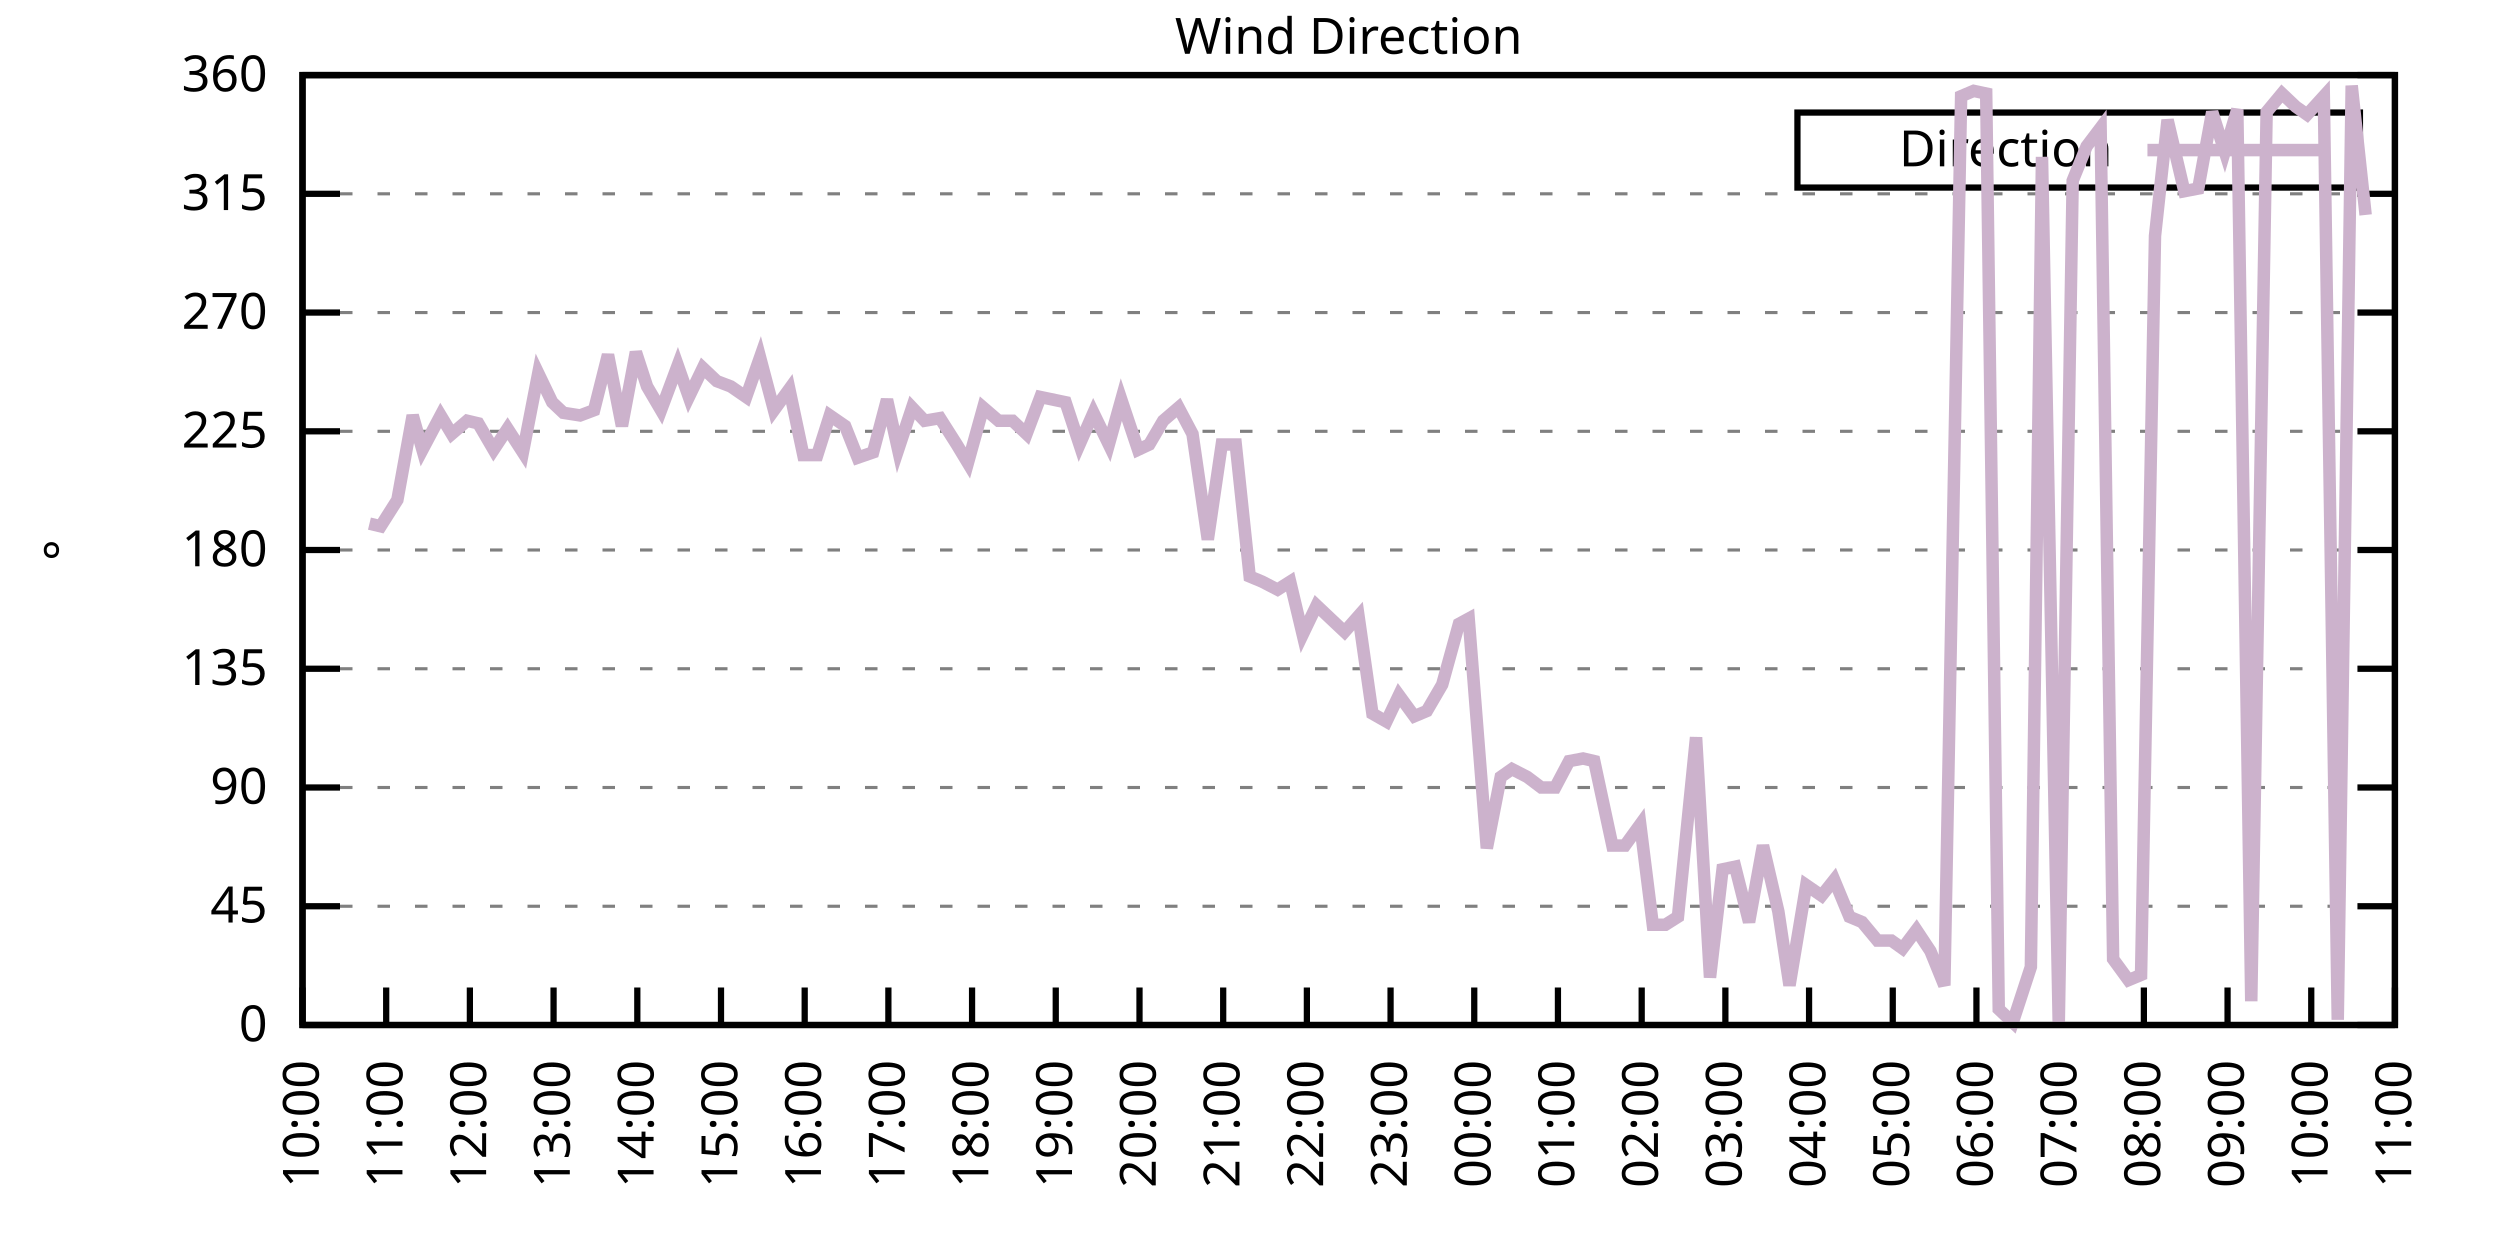
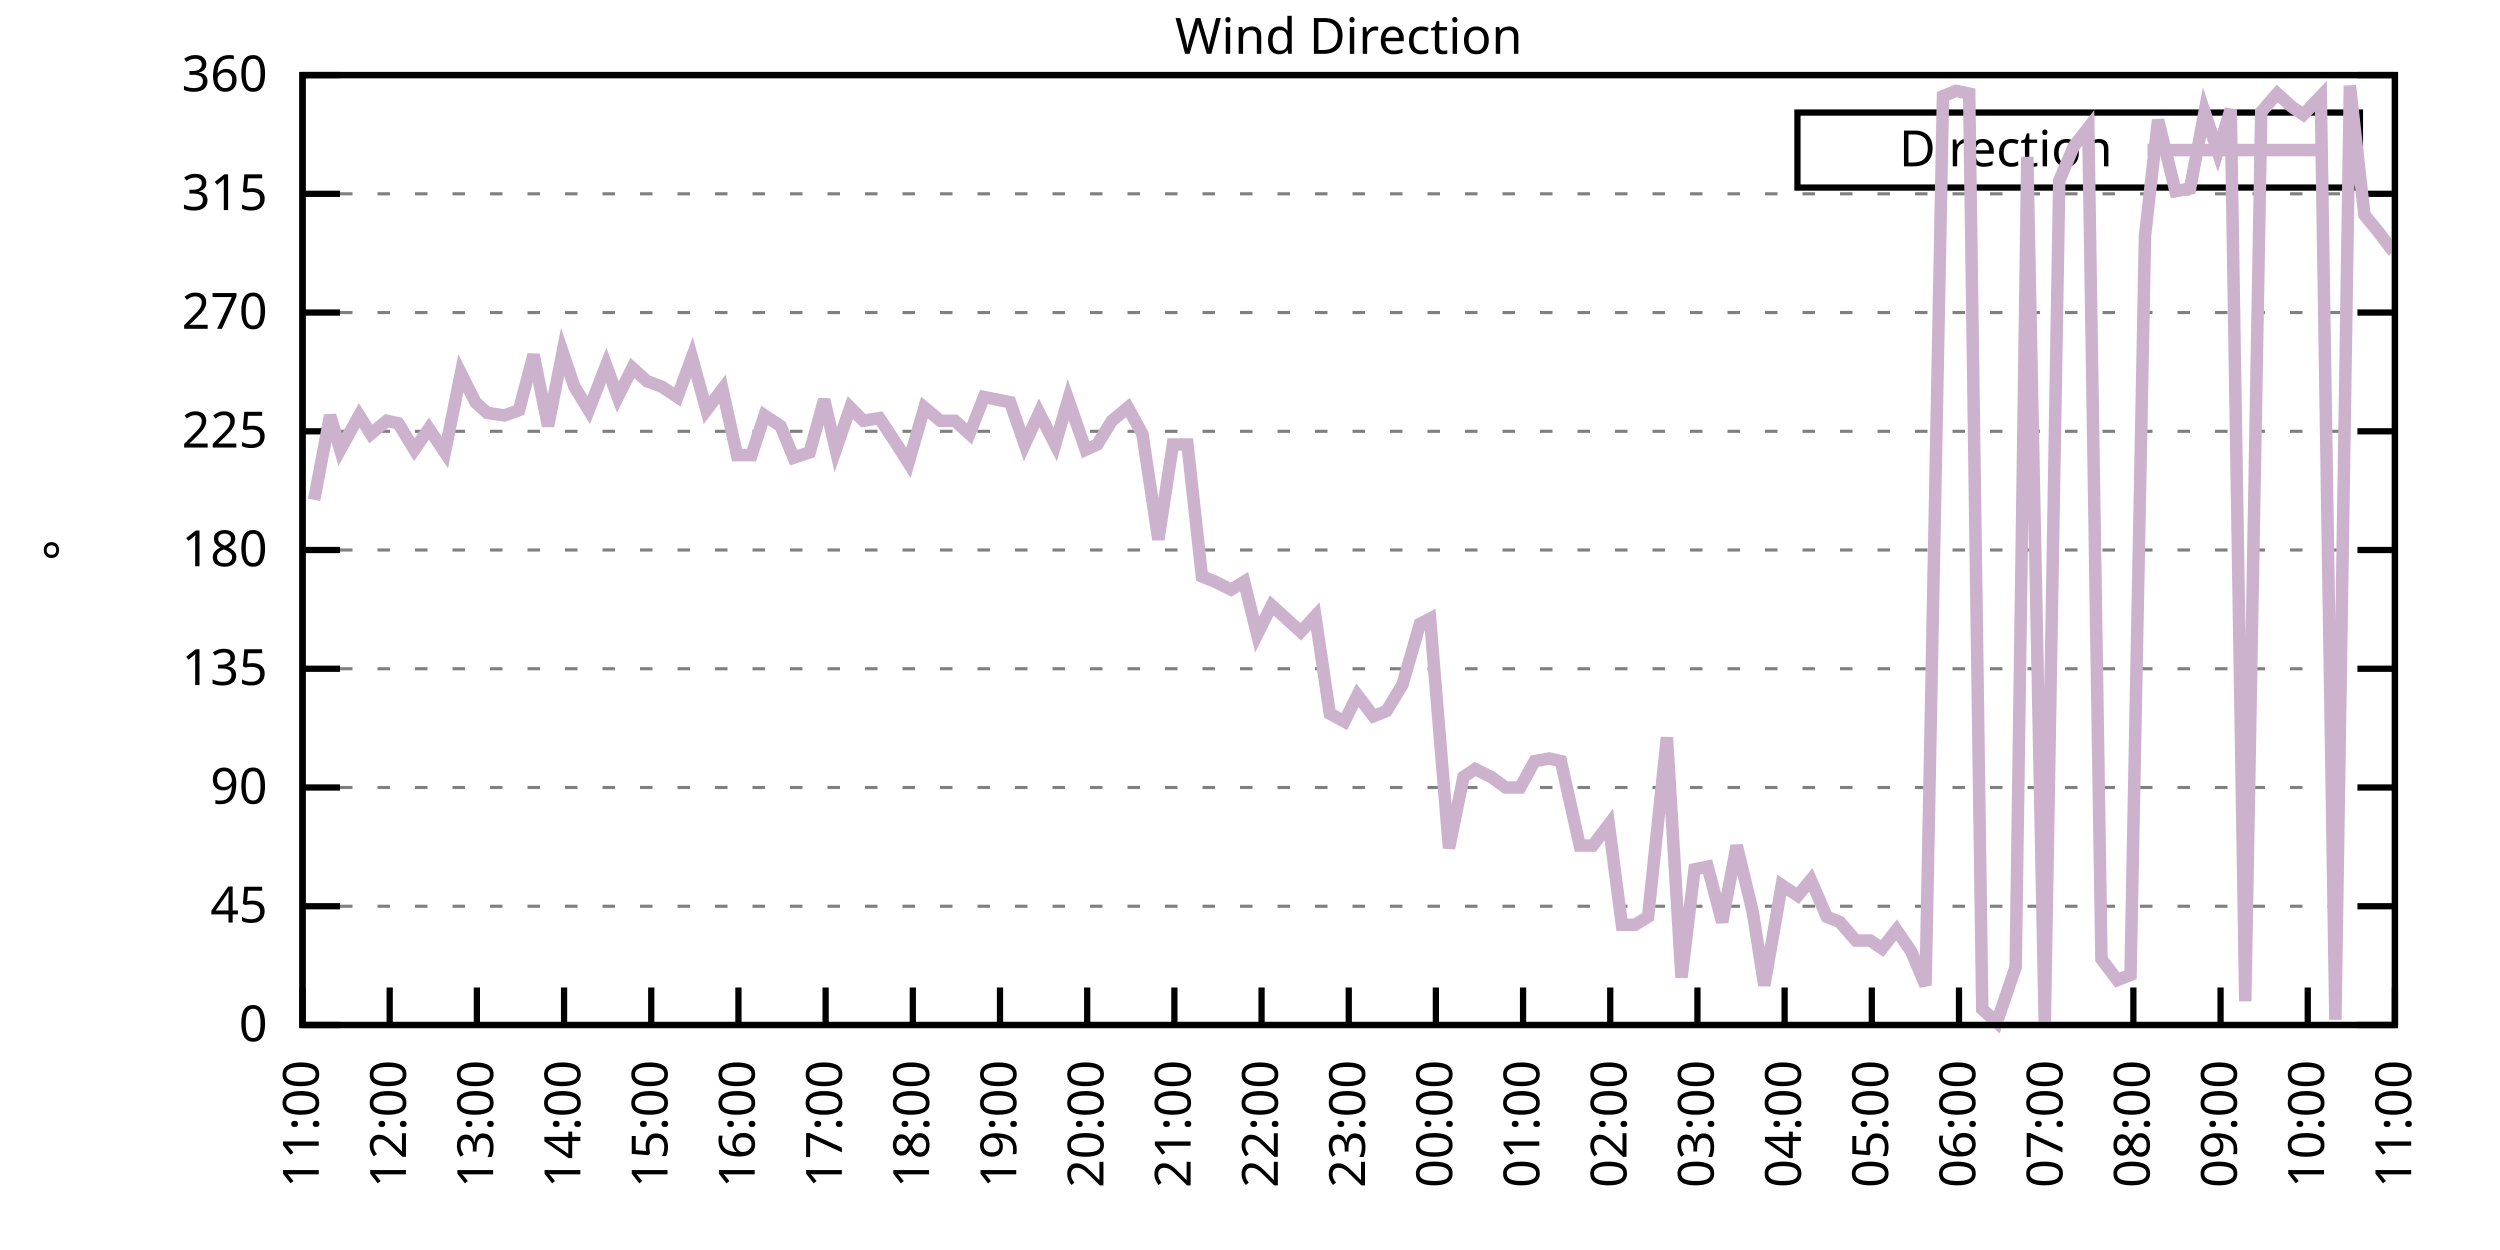
<svg xmlns="http://www.w3.org/2000/svg" xmlns:xlink="http://www.w3.org/1999/xlink" width="400" height="200" viewBox="0 0 400 200">
  <g id="gnuplot_canvas">
    <rect x="0" y="0" width="400" height="200" fill="none" />
    <defs>
      <circle id="gpDot" r="0.5" stroke-width="0.5" stroke="currentColor" />
      <path id="gpPt0" stroke-width="0.333" stroke="currentColor" d="M-1,0 h2 M0,-1 v2" />
      <path id="gpPt1" stroke-width="0.333" stroke="currentColor" d="M-1,-1 L1,1 M1,-1 L-1,1" />
      <path id="gpPt2" stroke-width="0.333" stroke="currentColor" d="M-1,0 L1,0 M0,-1 L0,1 M-1,-1 L1,1 M-1,1 L1,-1" />
      <rect id="gpPt3" stroke-width="0.333" stroke="currentColor" x="-1" y="-1" width="2" height="2" />
      <rect id="gpPt4" stroke-width="0.333" stroke="currentColor" fill="currentColor" x="-1" y="-1" width="2" height="2" />
      <circle id="gpPt5" stroke-width="0.333" stroke="currentColor" cx="0" cy="0" r="1" />
      <use xlink:href="#gpPt5" id="gpPt6" fill="currentColor" stroke="none" />
      <path id="gpPt7" stroke-width="0.333" stroke="currentColor" d="M0,-1.33 L-1.33,0.67 L1.33,0.67 z" />
      <use xlink:href="#gpPt7" id="gpPt8" fill="currentColor" stroke="none" />
      <use xlink:href="#gpPt7" id="gpPt9" stroke="currentColor" transform="rotate(180)" />
      <use xlink:href="#gpPt9" id="gpPt10" fill="currentColor" stroke="none" />
      <use xlink:href="#gpPt3" id="gpPt11" stroke="currentColor" transform="rotate(45)" />
      <use xlink:href="#gpPt11" id="gpPt12" fill="currentColor" stroke="none" />
      <path id="gpPt13" stroke-width="0.333" stroke="currentColor" d="M0,1.330 L1.265,0.411 L0.782,-1.067 L-0.782,-1.076 L-1.265,0.411 z" />
      <use xlink:href="#gpPt13" id="gpPt14" fill="currentColor" stroke="none" />
      <filter id="textbox" filterUnits="objectBoundingBox" x="0" y="0" height="1" width="1">
        <feFlood flood-color="white" flood-opacity="1" result="bgnd" />
        <feComposite in="SourceGraphic" in2="bgnd" operator="atop" />
      </filter>
      <filter id="greybox" filterUnits="objectBoundingBox" x="0" y="0" height="1" width="1">
        <feFlood flood-color="lightgrey" flood-opacity="1" result="grey" />
        <feComposite in="SourceGraphic" in2="grey" operator="atop" />
      </filter>
    </defs>
    <g fill="none" color="white" stroke="currentColor" stroke-width="1.00" stroke-linecap="butt" stroke-linejoin="miter">
</g>
    <g fill="none" color="black" stroke="currentColor" stroke-width="1.00" stroke-linecap="butt" stroke-linejoin="miter">
      <g stroke="none" shape-rendering="crispEdges">
        <polygon fill="rgb(255, 255, 255)" points="48.40,164.00 383.18,164.00 383.18,12.02 48.40,12.02 " />
      </g>
    </g>
    <g fill="none" color="black" stroke="currentColor" stroke-width="1.00" stroke-linecap="butt" stroke-linejoin="miter">
</g>
    <g fill="none" color="black" stroke="black" stroke-width="0.50" stroke-linecap="butt" stroke-linejoin="miter">
</g>
    <g fill="none" color="gray" stroke="currentColor" stroke-width="0.50" stroke-linecap="butt" stroke-linejoin="miter">
      <path stroke="gray" stroke-dasharray="2,4" class="gridline" d="M48.40,164.00 L383.19,164.00  " />
    </g>
    <g fill="none" color="gray" stroke="gray" stroke-width="1.00" stroke-linecap="butt" stroke-linejoin="miter">
</g>
    <g fill="none" color="black" stroke="currentColor" stroke-width="1.00" stroke-linecap="butt" stroke-linejoin="miter">
      <path stroke="black" d="M48.40,164.00 L54.40,164.00 M383.19,164.00 L377.19,164.00  " />
      <g transform="translate(42.80,166.60)" stroke="none" fill="black" font-family="Sans" font-size="8.00" text-anchor="end">
        <text>
          <tspan font-family="Sans"> 0</tspan>
        </text>
      </g>
    </g>
    <g fill="none" color="black" stroke="currentColor" stroke-width="1.00" stroke-linecap="butt" stroke-linejoin="miter">
</g>
    <g fill="none" color="black" stroke="black" stroke-width="0.50" stroke-linecap="butt" stroke-linejoin="miter">
</g>
    <g fill="none" color="gray" stroke="currentColor" stroke-width="0.50" stroke-linecap="butt" stroke-linejoin="miter">
      <path stroke="gray" stroke-dasharray="2,4" class="gridline" d="M48.40,145.00 L383.19,145.00  " />
    </g>
    <g fill="none" color="gray" stroke="gray" stroke-width="1.00" stroke-linecap="butt" stroke-linejoin="miter">
</g>
    <g fill="none" color="black" stroke="currentColor" stroke-width="1.00" stroke-linecap="butt" stroke-linejoin="miter">
      <path stroke="black" d="M48.40,145.00 L54.40,145.00 M383.19,145.00 L377.19,145.00  " />
      <g transform="translate(42.80,147.60)" stroke="none" fill="black" font-family="Sans" font-size="8.00" text-anchor="end">
        <text>
          <tspan font-family="Sans"> 45</tspan>
        </text>
      </g>
    </g>
    <g fill="none" color="black" stroke="currentColor" stroke-width="1.00" stroke-linecap="butt" stroke-linejoin="miter">
</g>
    <g fill="none" color="black" stroke="black" stroke-width="0.50" stroke-linecap="butt" stroke-linejoin="miter">
</g>
    <g fill="none" color="gray" stroke="currentColor" stroke-width="0.50" stroke-linecap="butt" stroke-linejoin="miter">
      <path stroke="gray" stroke-dasharray="2,4" class="gridline" d="M48.40,126.00 L383.19,126.00  " />
    </g>
    <g fill="none" color="gray" stroke="gray" stroke-width="1.00" stroke-linecap="butt" stroke-linejoin="miter">
</g>
    <g fill="none" color="black" stroke="currentColor" stroke-width="1.00" stroke-linecap="butt" stroke-linejoin="miter">
      <path stroke="black" d="M48.40,126.00 L54.40,126.00 M383.19,126.00 L377.19,126.00  " />
      <g transform="translate(42.80,128.60)" stroke="none" fill="black" font-family="Sans" font-size="8.00" text-anchor="end">
        <text>
          <tspan font-family="Sans"> 90</tspan>
        </text>
      </g>
    </g>
    <g fill="none" color="black" stroke="currentColor" stroke-width="1.00" stroke-linecap="butt" stroke-linejoin="miter">
</g>
    <g fill="none" color="black" stroke="black" stroke-width="0.50" stroke-linecap="butt" stroke-linejoin="miter">
</g>
    <g fill="none" color="gray" stroke="currentColor" stroke-width="0.50" stroke-linecap="butt" stroke-linejoin="miter">
      <path stroke="gray" stroke-dasharray="2,4" class="gridline" d="M48.40,107.00 L383.19,107.00  " />
    </g>
    <g fill="none" color="gray" stroke="gray" stroke-width="1.00" stroke-linecap="butt" stroke-linejoin="miter">
</g>
    <g fill="none" color="black" stroke="currentColor" stroke-width="1.00" stroke-linecap="butt" stroke-linejoin="miter">
      <path stroke="black" d="M48.40,107.00 L54.40,107.00 M383.19,107.00 L377.19,107.00  " />
      <g transform="translate(42.80,109.60)" stroke="none" fill="black" font-family="Sans" font-size="8.00" text-anchor="end">
        <text>
          <tspan font-family="Sans"> 135</tspan>
        </text>
      </g>
    </g>
    <g fill="none" color="black" stroke="currentColor" stroke-width="1.00" stroke-linecap="butt" stroke-linejoin="miter">
</g>
    <g fill="none" color="black" stroke="black" stroke-width="0.50" stroke-linecap="butt" stroke-linejoin="miter">
</g>
    <g fill="none" color="gray" stroke="currentColor" stroke-width="0.50" stroke-linecap="butt" stroke-linejoin="miter">
      <path stroke="gray" stroke-dasharray="2,4" class="gridline" d="M48.40,88.00 L383.19,88.00  " />
    </g>
    <g fill="none" color="gray" stroke="gray" stroke-width="1.00" stroke-linecap="butt" stroke-linejoin="miter">
</g>
    <g fill="none" color="black" stroke="currentColor" stroke-width="1.00" stroke-linecap="butt" stroke-linejoin="miter">
      <path stroke="black" d="M48.40,88.00 L54.40,88.00 M383.19,88.00 L377.19,88.00  " />
      <g transform="translate(42.80,90.60)" stroke="none" fill="black" font-family="Sans" font-size="8.00" text-anchor="end">
        <text>
          <tspan font-family="Sans"> 180</tspan>
        </text>
      </g>
    </g>
    <g fill="none" color="black" stroke="currentColor" stroke-width="1.00" stroke-linecap="butt" stroke-linejoin="miter">
</g>
    <g fill="none" color="black" stroke="black" stroke-width="0.50" stroke-linecap="butt" stroke-linejoin="miter">
</g>
    <g fill="none" color="gray" stroke="currentColor" stroke-width="0.50" stroke-linecap="butt" stroke-linejoin="miter">
      <path stroke="gray" stroke-dasharray="2,4" class="gridline" d="M48.40,69.01 L383.19,69.01  " />
    </g>
    <g fill="none" color="gray" stroke="gray" stroke-width="1.00" stroke-linecap="butt" stroke-linejoin="miter">
</g>
    <g fill="none" color="black" stroke="currentColor" stroke-width="1.00" stroke-linecap="butt" stroke-linejoin="miter">
      <path stroke="black" d="M48.40,69.01 L54.40,69.01 M383.19,69.01 L377.19,69.01  " />
      <g transform="translate(42.80,71.61)" stroke="none" fill="black" font-family="Sans" font-size="8.00" text-anchor="end">
        <text>
          <tspan font-family="Sans"> 225</tspan>
        </text>
      </g>
    </g>
    <g fill="none" color="black" stroke="currentColor" stroke-width="1.00" stroke-linecap="butt" stroke-linejoin="miter">
</g>
    <g fill="none" color="black" stroke="black" stroke-width="0.50" stroke-linecap="butt" stroke-linejoin="miter">
</g>
    <g fill="none" color="gray" stroke="currentColor" stroke-width="0.50" stroke-linecap="butt" stroke-linejoin="miter">
      <path stroke="gray" stroke-dasharray="2,4" class="gridline" d="M48.40,50.01 L383.19,50.01  " />
    </g>
    <g fill="none" color="gray" stroke="gray" stroke-width="1.00" stroke-linecap="butt" stroke-linejoin="miter">
</g>
    <g fill="none" color="black" stroke="currentColor" stroke-width="1.00" stroke-linecap="butt" stroke-linejoin="miter">
      <path stroke="black" d="M48.40,50.01 L54.40,50.01 M383.19,50.01 L377.19,50.01  " />
      <g transform="translate(42.80,52.61)" stroke="none" fill="black" font-family="Sans" font-size="8.00" text-anchor="end">
        <text>
          <tspan font-family="Sans"> 270</tspan>
        </text>
      </g>
    </g>
    <g fill="none" color="black" stroke="currentColor" stroke-width="1.00" stroke-linecap="butt" stroke-linejoin="miter">
</g>
    <g fill="none" color="black" stroke="black" stroke-width="0.50" stroke-linecap="butt" stroke-linejoin="miter">
</g>
    <g fill="none" color="gray" stroke="currentColor" stroke-width="0.50" stroke-linecap="butt" stroke-linejoin="miter">
      <path stroke="gray" stroke-dasharray="2,4" class="gridline" d="M48.40,31.01 L383.19,31.01  " />
    </g>
    <g fill="none" color="gray" stroke="gray" stroke-width="1.00" stroke-linecap="butt" stroke-linejoin="miter">
</g>
    <g fill="none" color="black" stroke="currentColor" stroke-width="1.00" stroke-linecap="butt" stroke-linejoin="miter">
      <path stroke="black" d="M48.40,31.01 L54.40,31.01 M383.19,31.01 L377.19,31.01  " />
      <g transform="translate(42.80,33.61)" stroke="none" fill="black" font-family="Sans" font-size="8.00" text-anchor="end">
        <text>
          <tspan font-family="Sans"> 315</tspan>
        </text>
      </g>
    </g>
    <g fill="none" color="black" stroke="currentColor" stroke-width="1.00" stroke-linecap="butt" stroke-linejoin="miter">
</g>
    <g fill="none" color="black" stroke="black" stroke-width="0.50" stroke-linecap="butt" stroke-linejoin="miter">
</g>
    <g fill="none" color="gray" stroke="currentColor" stroke-width="0.50" stroke-linecap="butt" stroke-linejoin="miter">
      <path stroke="gray" stroke-dasharray="2,4" class="gridline" d="M48.40,12.01 L383.19,12.01  " />
    </g>
    <g fill="none" color="gray" stroke="gray" stroke-width="1.00" stroke-linecap="butt" stroke-linejoin="miter">
</g>
    <g fill="none" color="black" stroke="currentColor" stroke-width="1.00" stroke-linecap="butt" stroke-linejoin="miter">
      <path stroke="black" d="M48.40,12.01 L54.40,12.01 M383.19,12.01 L377.19,12.01  " />
      <g transform="translate(42.80,14.61)" stroke="none" fill="black" font-family="Sans" font-size="8.00" text-anchor="end">
        <text>
          <tspan font-family="Sans"> 360</tspan>
        </text>
      </g>
    </g>
    <g fill="none" color="black" stroke="currentColor" stroke-width="1.00" stroke-linecap="butt" stroke-linejoin="miter">
      <path stroke="black" d="M48.40,164.00 L48.40,158.00  " />
      <g transform="translate(51.00,169.60) rotate(270.00)" stroke="none" fill="black" font-family="Sans" font-size="8.00" text-anchor="end">
        <text>
-           <tspan font-family="Sans">10:00</tspan>
-         </text>
-       </g>
-     </g>
-     <g fill="none" color="black" stroke="currentColor" stroke-width="1.00" stroke-linecap="butt" stroke-linejoin="miter">
-       <path stroke="black" d="M61.79,164.00 L61.79,158.00  " />
-       <g transform="translate(64.39,169.60) rotate(270.00)" stroke="none" fill="black" font-family="Sans" font-size="8.00" text-anchor="end">
-         <text>
          <tspan font-family="Sans">11:00</tspan>
        </text>
      </g>
    </g>
    <g fill="none" color="black" stroke="currentColor" stroke-width="1.00" stroke-linecap="butt" stroke-linejoin="miter">
-       <path stroke="black" d="M75.18,164.00 L75.18,158.00  " />
-       <g transform="translate(77.78,169.60) rotate(270.00)" stroke="none" fill="black" font-family="Sans" font-size="8.00" text-anchor="end">
+       <path stroke="black" d="M62.35,164.00 L62.35,158.00  " />
+       <g transform="translate(64.95,169.60) rotate(270.00)" stroke="none" fill="black" font-family="Sans" font-size="8.00" text-anchor="end">
        <text>
          <tspan font-family="Sans">12:00</tspan>
        </text>
      </g>
    </g>
    <g fill="none" color="black" stroke="currentColor" stroke-width="1.00" stroke-linecap="butt" stroke-linejoin="miter">
-       <path stroke="black" d="M88.57,164.00 L88.57,158.00  " />
-       <g transform="translate(91.17,169.60) rotate(270.00)" stroke="none" fill="black" font-family="Sans" font-size="8.00" text-anchor="end">
+       <path stroke="black" d="M76.30,164.00 L76.30,158.00  " />
+       <g transform="translate(78.90,169.60) rotate(270.00)" stroke="none" fill="black" font-family="Sans" font-size="8.00" text-anchor="end">
        <text>
          <tspan font-family="Sans">13:00</tspan>
        </text>
      </g>
    </g>
    <g fill="none" color="black" stroke="currentColor" stroke-width="1.00" stroke-linecap="butt" stroke-linejoin="miter">
-       <path stroke="black" d="M101.97,164.00 L101.97,158.00  " />
-       <g transform="translate(104.57,169.60) rotate(270.00)" stroke="none" fill="black" font-family="Sans" font-size="8.00" text-anchor="end">
+       <path stroke="black" d="M90.25,164.00 L90.25,158.00  " />
+       <g transform="translate(92.85,169.60) rotate(270.00)" stroke="none" fill="black" font-family="Sans" font-size="8.00" text-anchor="end">
        <text>
          <tspan font-family="Sans">14:00</tspan>
        </text>
      </g>
    </g>
    <g fill="none" color="black" stroke="currentColor" stroke-width="1.00" stroke-linecap="butt" stroke-linejoin="miter">
-       <path stroke="black" d="M115.36,164.00 L115.36,158.00  " />
-       <g transform="translate(117.96,169.60) rotate(270.00)" stroke="none" fill="black" font-family="Sans" font-size="8.00" text-anchor="end">
+       <path stroke="black" d="M104.20,164.00 L104.20,158.00  " />
+       <g transform="translate(106.80,169.60) rotate(270.00)" stroke="none" fill="black" font-family="Sans" font-size="8.00" text-anchor="end">
        <text>
          <tspan font-family="Sans">15:00</tspan>
        </text>
      </g>
    </g>
    <g fill="none" color="black" stroke="currentColor" stroke-width="1.00" stroke-linecap="butt" stroke-linejoin="miter">
-       <path stroke="black" d="M128.75,164.00 L128.75,158.00  " />
-       <g transform="translate(131.35,169.60) rotate(270.00)" stroke="none" fill="black" font-family="Sans" font-size="8.00" text-anchor="end">
+       <path stroke="black" d="M118.15,164.00 L118.15,158.00  " />
+       <g transform="translate(120.75,169.60) rotate(270.00)" stroke="none" fill="black" font-family="Sans" font-size="8.00" text-anchor="end">
        <text>
          <tspan font-family="Sans">16:00</tspan>
        </text>
      </g>
    </g>
    <g fill="none" color="black" stroke="currentColor" stroke-width="1.00" stroke-linecap="butt" stroke-linejoin="miter">
-       <path stroke="black" d="M142.14,164.00 L142.14,158.00  " />
-       <g transform="translate(144.74,169.60) rotate(270.00)" stroke="none" fill="black" font-family="Sans" font-size="8.00" text-anchor="end">
+       <path stroke="black" d="M132.10,164.00 L132.10,158.00  " />
+       <g transform="translate(134.70,169.60) rotate(270.00)" stroke="none" fill="black" font-family="Sans" font-size="8.00" text-anchor="end">
        <text>
          <tspan font-family="Sans">17:00</tspan>
        </text>
      </g>
    </g>
    <g fill="none" color="black" stroke="currentColor" stroke-width="1.00" stroke-linecap="butt" stroke-linejoin="miter">
-       <path stroke="black" d="M155.53,164.00 L155.53,158.00  " />
-       <g transform="translate(158.13,169.60) rotate(270.00)" stroke="none" fill="black" font-family="Sans" font-size="8.00" text-anchor="end">
+       <path stroke="black" d="M146.05,164.00 L146.05,158.00  " />
+       <g transform="translate(148.65,169.60) rotate(270.00)" stroke="none" fill="black" font-family="Sans" font-size="8.00" text-anchor="end">
        <text>
          <tspan font-family="Sans">18:00</tspan>
        </text>
      </g>
    </g>
    <g fill="none" color="black" stroke="currentColor" stroke-width="1.00" stroke-linecap="butt" stroke-linejoin="miter">
-       <path stroke="black" d="M168.92,164.00 L168.92,158.00  " />
-       <g transform="translate(171.52,169.60) rotate(270.00)" stroke="none" fill="black" font-family="Sans" font-size="8.00" text-anchor="end">
+       <path stroke="black" d="M160.00,164.00 L160.00,158.00  " />
+       <g transform="translate(162.60,169.60) rotate(270.00)" stroke="none" fill="black" font-family="Sans" font-size="8.00" text-anchor="end">
        <text>
          <tspan font-family="Sans">19:00</tspan>
        </text>
      </g>
    </g>
    <g fill="none" color="black" stroke="currentColor" stroke-width="1.00" stroke-linecap="butt" stroke-linejoin="miter">
-       <path stroke="black" d="M182.32,164.00 L182.32,158.00  " />
-       <g transform="translate(184.92,169.60) rotate(270.00)" stroke="none" fill="black" font-family="Sans" font-size="8.00" text-anchor="end">
+       <path stroke="black" d="M173.95,164.00 L173.95,158.00  " />
+       <g transform="translate(176.55,169.60) rotate(270.00)" stroke="none" fill="black" font-family="Sans" font-size="8.00" text-anchor="end">
        <text>
          <tspan font-family="Sans">20:00</tspan>
        </text>
      </g>
    </g>
    <g fill="none" color="black" stroke="currentColor" stroke-width="1.00" stroke-linecap="butt" stroke-linejoin="miter">
-       <path stroke="black" d="M195.71,164.00 L195.71,158.00  " />
-       <g transform="translate(198.31,169.60) rotate(270.00)" stroke="none" fill="black" font-family="Sans" font-size="8.00" text-anchor="end">
+       <path stroke="black" d="M187.90,164.00 L187.90,158.00  " />
+       <g transform="translate(190.50,169.60) rotate(270.00)" stroke="none" fill="black" font-family="Sans" font-size="8.00" text-anchor="end">
        <text>
          <tspan font-family="Sans">21:00</tspan>
        </text>
      </g>
    </g>
    <g fill="none" color="black" stroke="currentColor" stroke-width="1.00" stroke-linecap="butt" stroke-linejoin="miter">
-       <path stroke="black" d="M209.10,164.00 L209.10,158.00  " />
-       <g transform="translate(211.70,169.60) rotate(270.00)" stroke="none" fill="black" font-family="Sans" font-size="8.00" text-anchor="end">
+       <path stroke="black" d="M201.85,164.00 L201.85,158.00  " />
+       <g transform="translate(204.45,169.60) rotate(270.00)" stroke="none" fill="black" font-family="Sans" font-size="8.00" text-anchor="end">
        <text>
          <tspan font-family="Sans">22:00</tspan>
        </text>
      </g>
    </g>
    <g fill="none" color="black" stroke="currentColor" stroke-width="1.00" stroke-linecap="butt" stroke-linejoin="miter">
-       <path stroke="black" d="M222.49,164.00 L222.49,158.00  " />
-       <g transform="translate(225.09,169.60) rotate(270.00)" stroke="none" fill="black" font-family="Sans" font-size="8.00" text-anchor="end">
+       <path stroke="black" d="M215.80,164.00 L215.80,158.00  " />
+       <g transform="translate(218.40,169.60) rotate(270.00)" stroke="none" fill="black" font-family="Sans" font-size="8.00" text-anchor="end">
        <text>
          <tspan font-family="Sans">23:00</tspan>
        </text>
      </g>
    </g>
    <g fill="none" color="black" stroke="currentColor" stroke-width="1.00" stroke-linecap="butt" stroke-linejoin="miter">
-       <path stroke="black" d="M235.88,164.00 L235.88,158.00  " />
-       <g transform="translate(238.48,169.60) rotate(270.00)" stroke="none" fill="black" font-family="Sans" font-size="8.00" text-anchor="end">
+       <path stroke="black" d="M229.74,164.00 L229.74,158.00  " />
+       <g transform="translate(232.34,169.60) rotate(270.00)" stroke="none" fill="black" font-family="Sans" font-size="8.00" text-anchor="end">
        <text>
          <tspan font-family="Sans">00:00</tspan>
        </text>
      </g>
    </g>
    <g fill="none" color="black" stroke="currentColor" stroke-width="1.00" stroke-linecap="butt" stroke-linejoin="miter">
-       <path stroke="black" d="M249.27,164.00 L249.27,158.00  " />
-       <g transform="translate(251.87,169.60) rotate(270.00)" stroke="none" fill="black" font-family="Sans" font-size="8.00" text-anchor="end">
+       <path stroke="black" d="M243.69,164.00 L243.69,158.00  " />
+       <g transform="translate(246.29,169.60) rotate(270.00)" stroke="none" fill="black" font-family="Sans" font-size="8.00" text-anchor="end">
        <text>
          <tspan font-family="Sans">01:00</tspan>
        </text>
      </g>
    </g>
    <g fill="none" color="black" stroke="currentColor" stroke-width="1.00" stroke-linecap="butt" stroke-linejoin="miter">
-       <path stroke="black" d="M262.67,164.00 L262.67,158.00  " />
-       <g transform="translate(265.27,169.60) rotate(270.00)" stroke="none" fill="black" font-family="Sans" font-size="8.00" text-anchor="end">
+       <path stroke="black" d="M257.64,164.00 L257.64,158.00  " />
+       <g transform="translate(260.24,169.60) rotate(270.00)" stroke="none" fill="black" font-family="Sans" font-size="8.00" text-anchor="end">
        <text>
          <tspan font-family="Sans">02:00</tspan>
        </text>
      </g>
    </g>
    <g fill="none" color="black" stroke="currentColor" stroke-width="1.00" stroke-linecap="butt" stroke-linejoin="miter">
-       <path stroke="black" d="M276.06,164.00 L276.06,158.00  " />
-       <g transform="translate(278.66,169.60) rotate(270.00)" stroke="none" fill="black" font-family="Sans" font-size="8.00" text-anchor="end">
+       <path stroke="black" d="M271.59,164.00 L271.59,158.00  " />
+       <g transform="translate(274.19,169.60) rotate(270.00)" stroke="none" fill="black" font-family="Sans" font-size="8.00" text-anchor="end">
        <text>
          <tspan font-family="Sans">03:00</tspan>
        </text>
      </g>
    </g>
    <g fill="none" color="black" stroke="currentColor" stroke-width="1.00" stroke-linecap="butt" stroke-linejoin="miter">
-       <path stroke="black" d="M289.45,164.00 L289.45,158.00  " />
-       <g transform="translate(292.05,169.60) rotate(270.00)" stroke="none" fill="black" font-family="Sans" font-size="8.00" text-anchor="end">
+       <path stroke="black" d="M285.54,164.00 L285.54,158.00  " />
+       <g transform="translate(288.14,169.60) rotate(270.00)" stroke="none" fill="black" font-family="Sans" font-size="8.00" text-anchor="end">
        <text>
          <tspan font-family="Sans">04:00</tspan>
        </text>
      </g>
    </g>
    <g fill="none" color="black" stroke="currentColor" stroke-width="1.00" stroke-linecap="butt" stroke-linejoin="miter">
-       <path stroke="black" d="M302.84,164.00 L302.84,158.00  " />
-       <g transform="translate(305.44,169.60) rotate(270.00)" stroke="none" fill="black" font-family="Sans" font-size="8.00" text-anchor="end">
+       <path stroke="black" d="M299.49,164.00 L299.49,158.00  " />
+       <g transform="translate(302.09,169.60) rotate(270.00)" stroke="none" fill="black" font-family="Sans" font-size="8.00" text-anchor="end">
        <text>
          <tspan font-family="Sans">05:00</tspan>
        </text>
      </g>
    </g>
    <g fill="none" color="black" stroke="currentColor" stroke-width="1.00" stroke-linecap="butt" stroke-linejoin="miter">
-       <path stroke="black" d="M316.23,164.00 L316.23,158.00  " />
-       <g transform="translate(318.83,169.60) rotate(270.00)" stroke="none" fill="black" font-family="Sans" font-size="8.00" text-anchor="end">
+       <path stroke="black" d="M313.44,164.00 L313.44,158.00  " />
+       <g transform="translate(316.04,169.60) rotate(270.00)" stroke="none" fill="black" font-family="Sans" font-size="8.00" text-anchor="end">
        <text>
          <tspan font-family="Sans">06:00</tspan>
        </text>
      </g>
    </g>
    <g fill="none" color="black" stroke="currentColor" stroke-width="1.00" stroke-linecap="butt" stroke-linejoin="miter">
-       <path stroke="black" d="M329.62,164.00 L329.62,158.00  " />
-       <g transform="translate(332.22,169.60) rotate(270.00)" stroke="none" fill="black" font-family="Sans" font-size="8.00" text-anchor="end">
+       <path stroke="black" d="M327.39,164.00 L327.39,158.00  " />
+       <g transform="translate(329.99,169.60) rotate(270.00)" stroke="none" fill="black" font-family="Sans" font-size="8.00" text-anchor="end">
        <text>
          <tspan font-family="Sans">07:00</tspan>
        </text>
      </g>
    </g>
    <g fill="none" color="black" stroke="currentColor" stroke-width="1.00" stroke-linecap="butt" stroke-linejoin="miter">
-       <path stroke="black" d="M343.02,164.00 L343.02,158.00  " />
-       <g transform="translate(345.62,169.60) rotate(270.00)" stroke="none" fill="black" font-family="Sans" font-size="8.00" text-anchor="end">
+       <path stroke="black" d="M341.34,164.00 L341.34,158.00  " />
+       <g transform="translate(343.94,169.60) rotate(270.00)" stroke="none" fill="black" font-family="Sans" font-size="8.00" text-anchor="end">
        <text>
          <tspan font-family="Sans">08:00</tspan>
        </text>
      </g>
    </g>
    <g fill="none" color="black" stroke="currentColor" stroke-width="1.00" stroke-linecap="butt" stroke-linejoin="miter">
-       <path stroke="black" d="M356.41,164.00 L356.41,158.00  " />
-       <g transform="translate(359.01,169.60) rotate(270.00)" stroke="none" fill="black" font-family="Sans" font-size="8.00" text-anchor="end">
+       <path stroke="black" d="M355.29,164.00 L355.29,158.00  " />
+       <g transform="translate(357.89,169.60) rotate(270.00)" stroke="none" fill="black" font-family="Sans" font-size="8.00" text-anchor="end">
        <text>
          <tspan font-family="Sans">09:00</tspan>
        </text>
      </g>
    </g>
    <g fill="none" color="black" stroke="currentColor" stroke-width="1.00" stroke-linecap="butt" stroke-linejoin="miter">
-       <path stroke="black" d="M369.80,164.00 L369.80,158.00  " />
-       <g transform="translate(372.40,169.60) rotate(270.00)" stroke="none" fill="black" font-family="Sans" font-size="8.00" text-anchor="end">
+       <path stroke="black" d="M369.24,164.00 L369.24,158.00  " />
+       <g transform="translate(371.84,169.60) rotate(270.00)" stroke="none" fill="black" font-family="Sans" font-size="8.00" text-anchor="end">
        <text>
          <tspan font-family="Sans">10:00</tspan>
        </text>
      </g>
    </g>
    <g fill="none" color="black" stroke="currentColor" stroke-width="1.00" stroke-linecap="butt" stroke-linejoin="miter">
      <path stroke="black" d="M383.19,164.00 L383.19,158.00  " />
      <g transform="translate(385.79,169.60) rotate(270.00)" stroke="none" fill="black" font-family="Sans" font-size="8.00" text-anchor="end">
        <text>
          <tspan font-family="Sans">11:00</tspan>
        </text>
      </g>
    </g>
    <g fill="none" color="black" stroke="currentColor" stroke-width="1.00" stroke-linecap="butt" stroke-linejoin="miter">
</g>
    <g fill="none" color="black" stroke="currentColor" stroke-width="1.00" stroke-linecap="butt" stroke-linejoin="miter">
      <path stroke="black" d="M48.40,12.01 L48.40,164.00 L383.19,164.00 L383.19,12.01 L48.40,12.01 Z  " />
    </g>
    <g fill="none" color="black" stroke="currentColor" stroke-width="1.00" stroke-linecap="butt" stroke-linejoin="miter">
</g>
    <g fill="none" color="black" stroke="currentColor" stroke-width="1.00" stroke-linecap="butt" stroke-linejoin="miter">
      <path stroke="black" d="M287.59,30.01 L287.59,18.01 L377.59,18.01 L377.59,30.01 L287.59,30.01 Z  " />
    </g>
    <g id="Wind_direction_plot_1">
      <g fill="none" color="white" stroke="black" stroke-width="2.00" stroke-linecap="butt" stroke-linejoin="miter">
</g>
      <g fill="none" color="black" stroke="currentColor" stroke-width="2.00" stroke-linecap="butt" stroke-linejoin="miter">
        <g transform="translate(337.99,26.61)" stroke="none" fill="black" font-family="Sans" font-size="8.00" text-anchor="end">
          <text>
            <tspan font-family="Sans">Direction</tspan>
          </text>
        </g>
      </g>
      <g fill="none" color="black" stroke="currentColor" stroke-width="2.00" stroke-linecap="butt" stroke-linejoin="miter">
-         <path stroke="rgb(204, 178, 204)" d="M343.59,24.01 L371.99,24.01 M59.11,83.78 L60.90,84.21 L63.58,79.98 L66.03,66.47 L67.59,71.96 L70.50,66.47   L72.28,69.43 L74.74,67.32 L76.52,67.74 L78.98,71.96 L81.21,68.58 L83.66,72.38 L86.12,59.72 L88.35,64.36   L90.14,66.05 L92.82,66.47 L95.05,65.63 L97.28,56.76 L99.51,68.16 L101.74,56.34 L103.53,61.83 L105.76,65.63   L108.44,58.45 L110.22,63.52 L112.46,58.87 L114.69,60.98 L116.92,61.83 L119.38,63.52 L121.61,57.18 L123.84,65.63   L126.29,62.25 L128.53,72.81 L130.76,72.81 L132.77,66.47 L135.22,68.16 L137.23,73.23 L139.69,72.38 L141.92,63.94   L143.70,71.96 L145.94,65.21 L147.94,67.32 L150.40,66.90 L153.08,71.12 L154.86,74.07 L157.32,65.21 L159.77,67.32   L162.01,67.32 L164.24,69.43 L166.47,63.52 L170.49,64.36 L172.72,71.12 L174.95,66.05 L177.41,71.12 L179.41,63.94   L182.09,71.96 L183.88,71.12 L186.11,67.32 L188.57,65.21 L190.80,69.43 L193.25,86.32 L195.48,71.12 L197.72,71.12   L199.95,92.23 L201.96,93.07 L204.41,94.34 L206.42,93.07 L208.43,101.52 L210.66,96.87 L212.89,98.98 L215.13,101.09   L217.36,98.56 L219.59,114.18 L221.82,115.45 L223.83,111.23 L226.29,114.60 L228.29,113.76 L230.75,109.54 L233.43,99.83   L234.99,98.98 L237.89,135.71 L240.12,124.31 L241.91,123.05 L244.36,124.31 L246.60,126.00 L248.83,126.00 L251.06,121.78   L253.29,121.36 L255.08,121.78 L257.98,135.29 L259.99,135.29 L262.44,131.91 L264.45,147.96 L266.46,147.96 L268.47,146.69   L271.37,117.98 L273.60,156.40 L275.61,139.09 L277.62,138.67 L279.85,147.53 L282.08,135.29 L284.54,145.85 L286.32,157.67   L289.00,141.62 L291.46,143.31 L293.47,140.78 L295.92,146.69 L297.93,147.53 L300.39,150.49 L302.62,150.49 L304.40,151.76   L306.63,148.80 L308.87,152.18 L311.10,157.67 L313.78,15.39 L315.79,14.54 L317.79,14.97 L319.80,161.47 L322.04,163.58   L324.94,154.71 L326.72,25.10 L329.40,164.00 L331.63,28.90 L333.86,23.41 L336.10,20.45 L338.10,153.45 L340.56,156.82   L342.57,155.98 L344.80,37.76 L346.81,19.19 L349.49,30.59 L351.72,30.16 L353.95,17.92 L355.96,24.25 L357.97,17.50   L360.20,160.20 L362.66,17.92 L365.11,14.97 L367.34,17.08 L369.13,18.34 L371.81,15.39 L374.04,163.16 L376.27,13.70   L378.50,34.39  " />
+         <path stroke="rgb(204, 178, 204)" d="M343.59,24.01 L371.99,24.01 M50.26,79.98 L52.82,66.47 L54.44,71.96 L57.47,66.47 L59.33,69.43 L61.88,67.32   L63.74,67.74 L66.30,71.96 L68.63,68.58 L71.18,72.38 L73.74,59.72 L76.07,64.36 L77.93,66.05 L80.72,66.47   L83.04,65.63 L85.37,56.76 L87.69,68.16 L90.02,56.34 L91.88,61.83 L94.20,65.63 L96.99,58.45 L98.85,63.52   L101.18,58.87 L103.50,60.98 L105.83,61.83 L108.38,63.52 L110.71,57.18 L113.03,65.63 L115.59,62.25 L117.92,72.81   L120.24,72.81 L122.33,66.47 L124.89,68.16 L126.98,73.23 L129.54,72.38 L131.87,63.94 L133.72,71.96 L136.05,65.21   L138.14,67.32 L140.70,66.90 L143.49,71.12 L145.35,74.07 L147.91,65.21 L150.46,67.32 L152.79,67.32 L155.11,69.43   L157.44,63.52 L161.62,64.36 L163.95,71.12 L166.27,66.05 L168.83,71.12 L170.92,63.94 L173.71,71.96 L175.57,71.12   L177.90,67.32 L180.46,65.21 L182.78,69.43 L185.34,86.32 L187.66,71.12 L189.99,71.12 L192.31,92.23 L194.41,93.07   L196.96,94.34 L199.06,93.07 L201.15,101.52 L203.47,96.87 L205.80,98.98 L208.12,101.09 L210.45,98.56 L212.77,114.18   L215.10,115.45 L217.19,111.23 L219.75,114.60 L221.84,113.76 L224.40,109.54 L227.19,99.83 L228.81,98.98 L231.84,135.71   L234.16,124.31 L236.02,123.05 L238.58,124.31 L240.90,126.00 L243.23,126.00 L245.55,121.78 L247.88,121.36 L249.74,121.78   L252.76,135.29 L254.85,135.29 L257.41,131.91 L259.50,147.96 L261.60,147.96 L263.69,146.69 L266.71,117.98 L269.04,156.40   L271.13,139.09 L273.22,138.67 L275.55,147.53 L277.87,135.29 L280.43,145.85 L282.29,157.67 L285.08,141.62 L287.64,143.31   L289.73,140.78 L292.29,146.69 L294.38,147.53 L296.94,150.49 L299.26,150.49 L301.12,151.76 L303.44,148.80 L305.77,152.18   L308.09,157.67 L310.88,15.39 L312.98,14.54 L315.07,14.97 L317.16,161.47 L319.49,163.58 L322.51,154.71 L324.37,25.10   L327.16,164.00 L329.48,28.90 L331.81,23.41 L334.13,20.45 L336.23,153.45 L338.78,156.82 L340.88,155.98 L343.20,37.76   L345.29,19.19 L348.08,30.59 L350.41,30.16 L352.73,17.92 L354.83,24.25 L356.92,17.50 L359.24,160.20 L361.80,17.92   L364.36,14.97 L366.68,17.08 L368.54,18.34 L371.33,15.39 L373.66,163.16 L375.98,13.70 L378.31,34.39 L380.40,36.92   L382.96,40.30  " />
      </g>
    </g>
    <g fill="none" color="black" stroke="currentColor" stroke-width="2.00" stroke-linecap="butt" stroke-linejoin="miter">
</g>
    <g fill="none" color="black" stroke="black" stroke-width="1.00" stroke-linecap="butt" stroke-linejoin="miter">
</g>
    <g fill="none" color="black" stroke="currentColor" stroke-width="1.00" stroke-linecap="butt" stroke-linejoin="miter">
      <path stroke="black" d="M48.40,12.01 L48.40,164.00 L383.19,164.00 L383.19,12.01 L48.40,12.01 Z  " />
      <g transform="translate(12.80,88.01) rotate(270.00)" stroke="none" fill="black" font-family="Sans" font-size="8.00" text-anchor="middle">
        <text>
          <tspan font-family="Sans">°</tspan>
        </text>
      </g>
    </g>
    <g fill="none" color="black" stroke="currentColor" stroke-width="1.00" stroke-linecap="butt" stroke-linejoin="miter">
</g>
    <g fill="none" color="black" stroke="currentColor" stroke-width="1.00" stroke-linecap="butt" stroke-linejoin="miter">
      <g transform="translate(215.79,8.61)" stroke="none" fill="black" font-family="Sans" font-size="8.00" text-anchor="middle">
        <text>
          <tspan font-family="Sans">Wind Direction</tspan>
        </text>
      </g>
    </g>
    <g fill="none" color="black" stroke="currentColor" stroke-width="1.00" stroke-linecap="butt" stroke-linejoin="miter">
</g>
  </g>
</svg>
